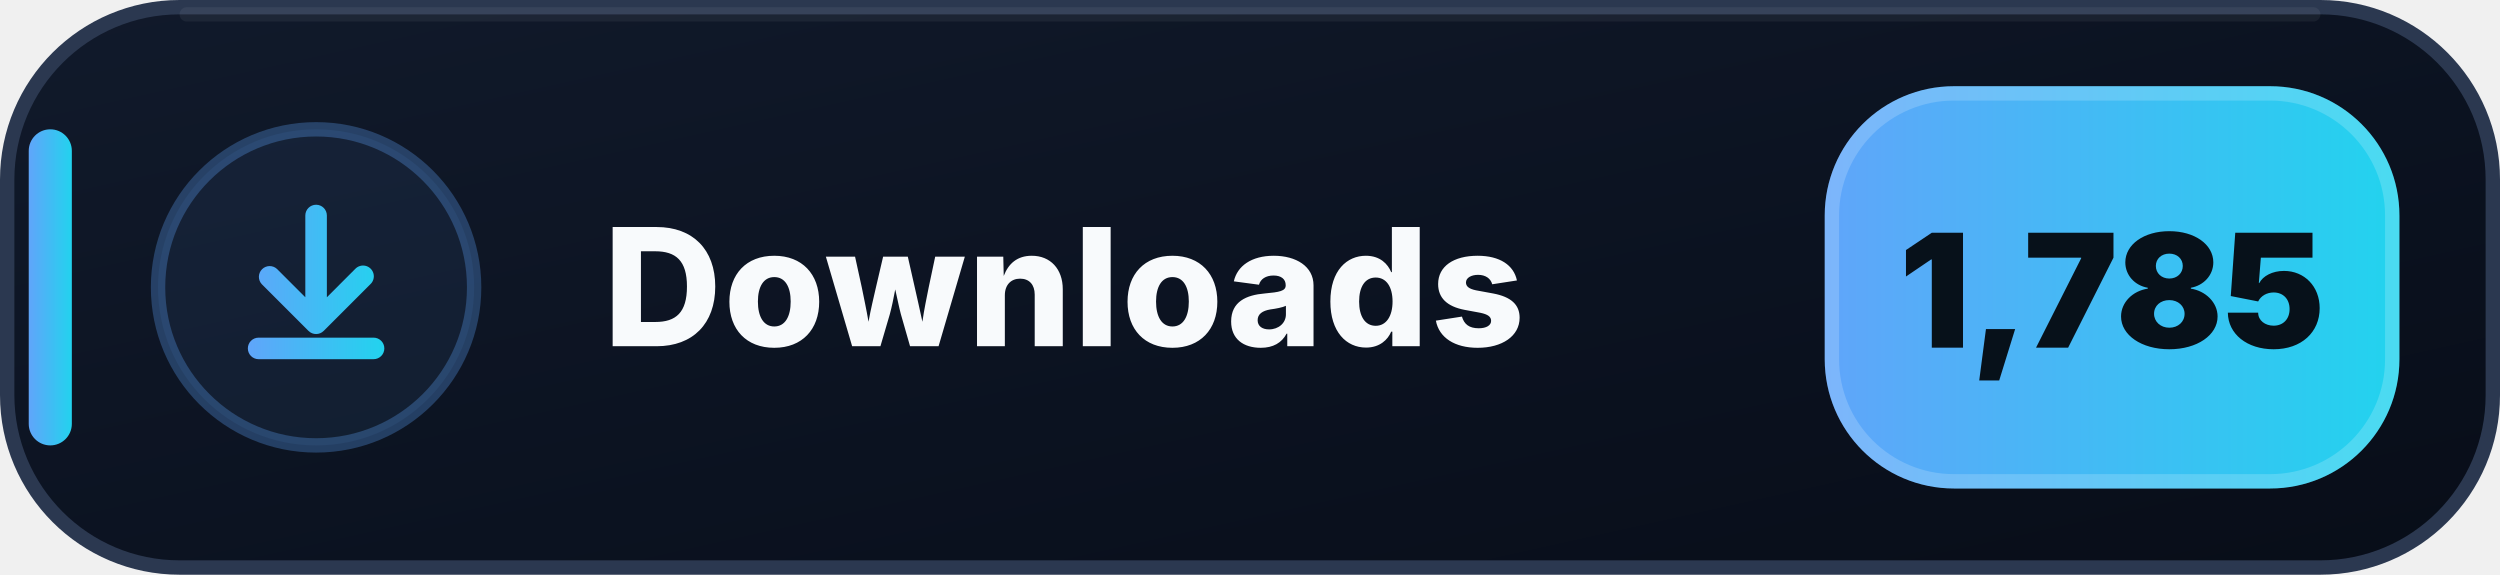
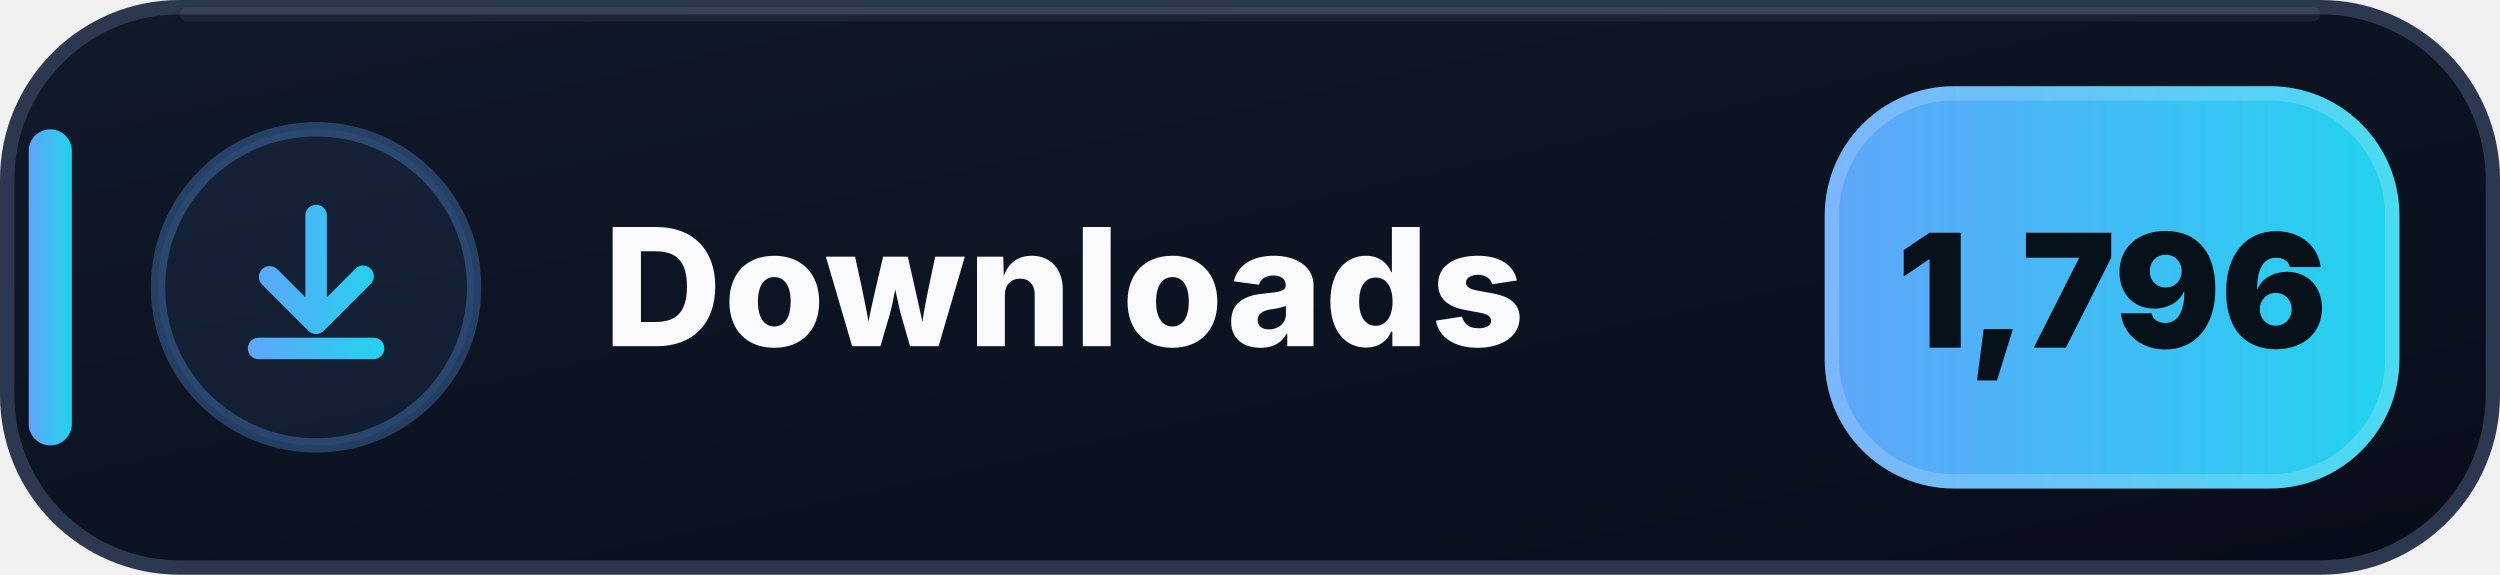
- <svg xmlns="http://www.w3.org/2000/svg" width="174" height="40" viewBox="0 0 174 40" role="img" aria-label="Downloads: 1,785">
+ <svg xmlns="http://www.w3.org/2000/svg" width="174" height="40" viewBox="0 0 174 40" role="img" aria-label="Downloads: 1,796">
  <defs>
    <linearGradient id="downloads-bg" x1="0" y1="0" x2="1" y2="1">
      <stop offset="0" stop-color="#111A2B" />
      <stop offset=".58" stop-color="#0B1220" />
      <stop offset="1" stop-color="#080D18" />
    </linearGradient>
    <linearGradient id="downloads-accent" x1="0" y1="0" x2="1" y2="0">
      <stop offset="0" stop-color="#60A5FA" />
      <stop offset="1" stop-color="#22D3EE" />
    </linearGradient>
  </defs>
  <rect x=".5" y=".5" width="173" height="39" rx="12" fill="url(#downloads-bg)" stroke="#2B3850" />
  <path d="M13 1h148" stroke="#FFFFFF" stroke-opacity=".055" stroke-linecap="round" />
  <rect x="2" y="9" width="3" height="22" rx="1.5" fill="url(#downloads-accent)" />
  <circle cx="22" cy="20" r="11" fill="#60A5FA" fill-opacity=".075" stroke="#60A5FA" stroke-opacity=".3" />
  <g transform="translate(14 12)" fill="url(#downloads-accent)">
    <path d="M8 2.25a.75.75 0 0 1 .75.75v5.69l1.97-1.97a.75.75 0 1 1 1.06 1.06l-3.25 3.25a.75.75 0 0 1-1.06 0L4.22 7.78a.75.75 0 0 1 1.06-1.06l1.97 1.97V3A.75.75 0 0 1 8 2.25Zm-4.75 10a.75.75 0 0 1 .75-.75h8a.75.75 0 0 1 0 1.5H4a.75.75 0 0 1-.75-.75Z" />
  </g>
  <text x="42" y="24.1" fill="#F8FAFC" font-family="Segoe UI,Inter,Arial,sans-serif" font-size="11.4" font-weight="800" letter-spacing=".12">Downloads</text>
  <rect x="127" y="6" width="40" height="28" rx="9" fill="url(#downloads-accent)" />
  <rect x="127.5" y="6.5" width="39" height="27" rx="8.5" fill="none" stroke="#FFFFFF" stroke-opacity=".18" />
-   <text x="147" y="24.2" text-anchor="middle" fill="#07111A" font-family="Segoe UI,Inter,Arial,sans-serif" font-size="11" font-weight="900">1,785</text>
+   <text x="147" y="24.2" text-anchor="middle" fill="#07111A" font-family="Segoe UI,Inter,Arial,sans-serif" font-size="11" font-weight="900">1,796</text>
</svg>
